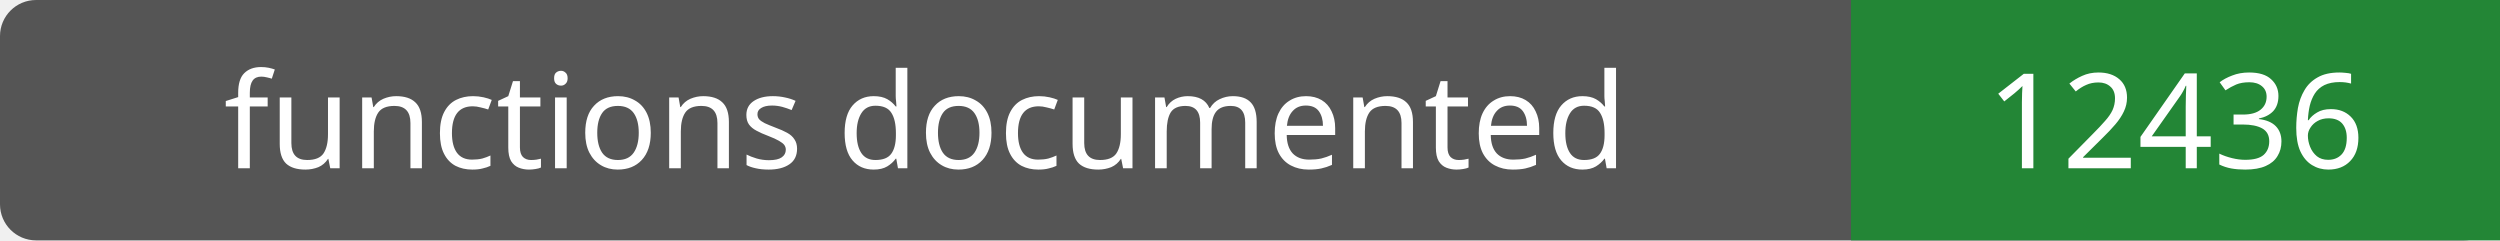
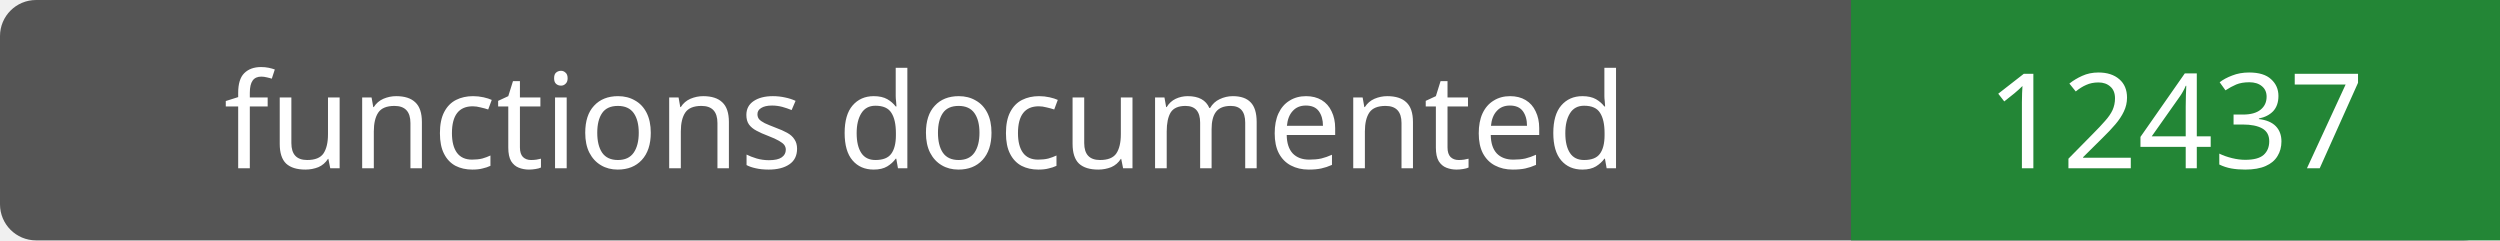
- <svg xmlns="http://www.w3.org/2000/svg" width="208" height="20" role="img" aria-label="functions documented: 12436">
+ <svg xmlns="http://www.w3.org/2000/svg" width="208" height="20" role="img" aria-label="functions documented: 12437">
  <rect width="208" height="20" rx="3" fill="#555" />
  <path fill="#238636" d="M154 0h54v20H154z" />
  <g fill="#fff" text-anchor="middle" font-family="Verdana,sans-serif" font-size="11">
    <text x="77.0" y="14">functions documented</text>
-     <text x="181.0" y="14">12436</text>
+     <text x="181.0" y="14">12437</text>
  </g>
</svg>
